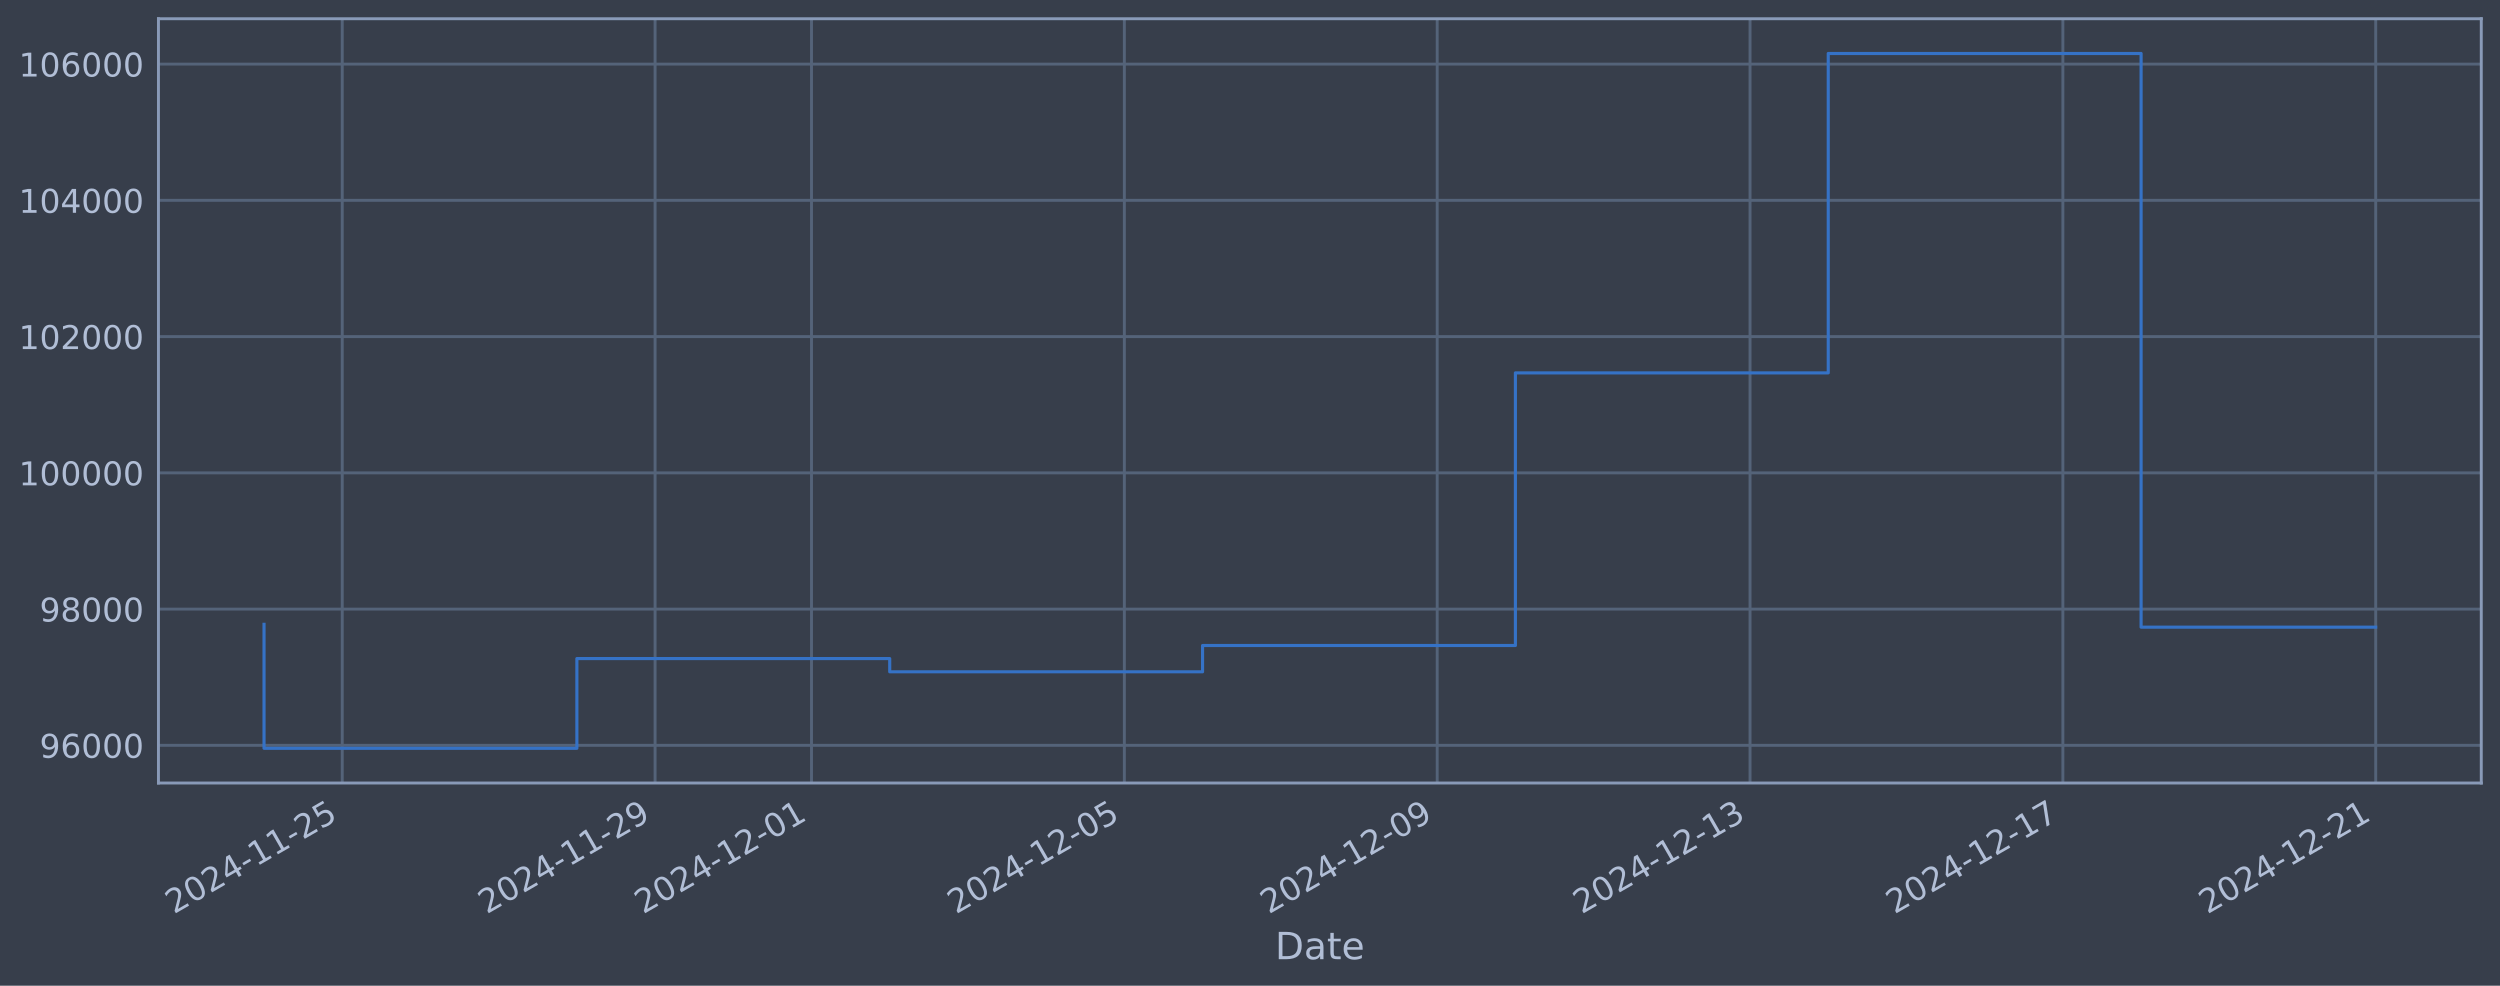
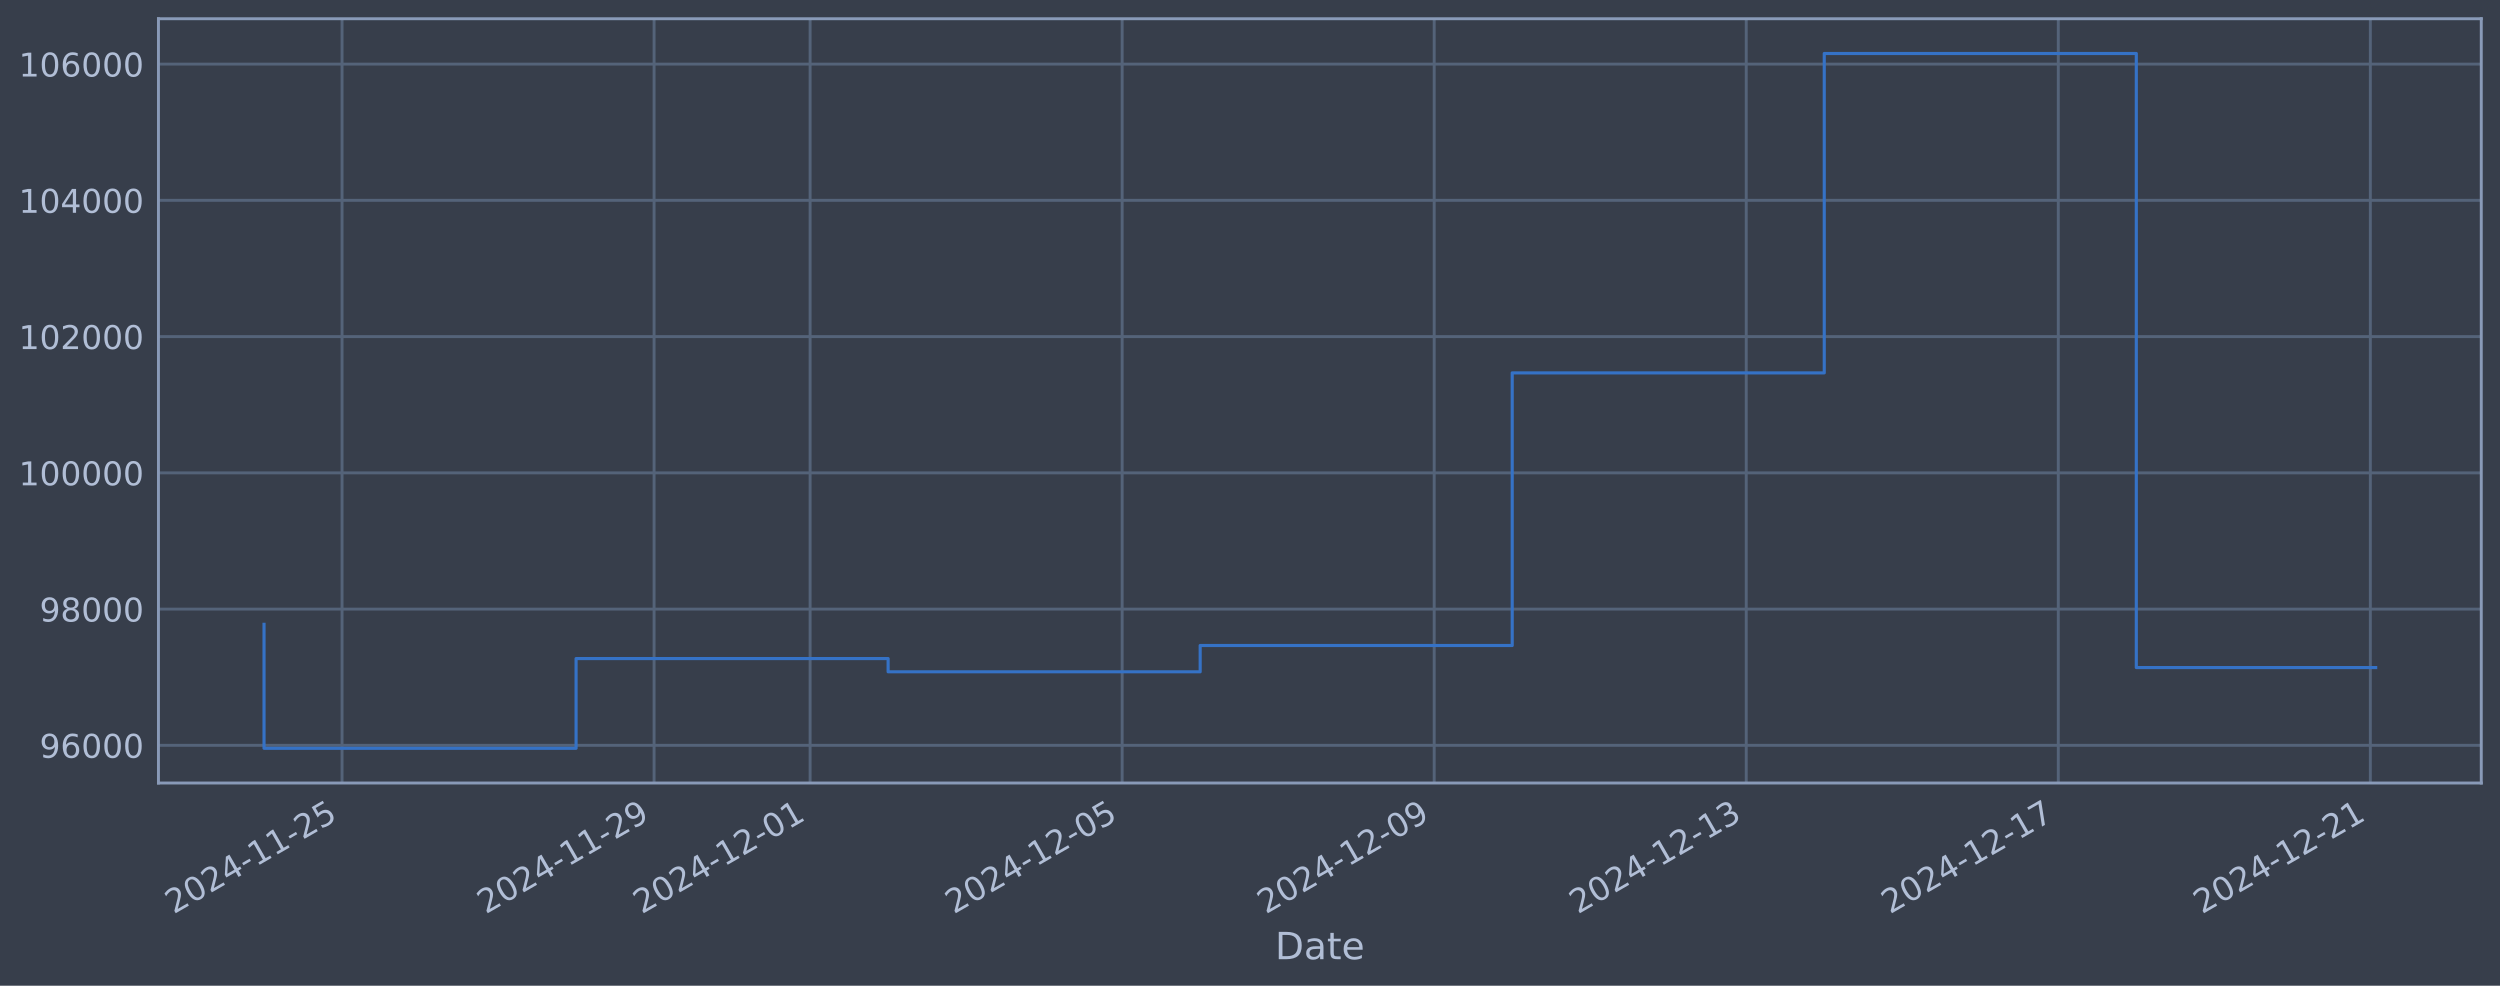
<svg xmlns="http://www.w3.org/2000/svg" xmlns:xlink="http://www.w3.org/1999/xlink" width="960.9pt" height="378.87pt" viewBox="0 0 960.9 378.87" version="1.1">
  <defs>
    <style type="text/css">*{stroke-linejoin: round; stroke-linecap: butt}</style>
  </defs>
  <g id="figure_1">
    <g id="patch_1">
      <path d="M 0 378.87  L 960.9 378.87  L 960.9 0  L 0 0  z " style="fill: #373e4b" />
    </g>
    <g id="axes_1">
      <g id="patch_2">
        <path d="M 60.901 300.96  L 953.701 300.96  L 953.701 7.2  L 60.901 7.2  z " style="fill: #373e4b" />
      </g>
      <g id="matplotlib.axis_1">
        <g id="xtick_1">
          <g id="line2d_1">
-             <path d="M 131.543 300.96  L 131.543 7.2  " clip-path="url(#p9a9c641cf6)" style="fill: none; stroke: #546379; stroke-width: 1.12; stroke-linecap: square" />
+             <path d="M 131.467 300.96  L 131.467 7.2  " clip-path="url(#pd0ae2b9455)" style="fill: none; stroke: #546379; stroke-width: 1.12; stroke-linecap: square" />
          </g>
          <g id="line2d_2" />
          <g id="text_1">
-             <g style="fill: #b1bed6" transform="translate(66.81793 351.4642) rotate(-30) scale(0.126 -0.126)">
+             <g style="fill: #b1bed6" transform="translate(66.74127 351.4642) rotate(-30) scale(0.126 -0.126)">
              <defs>
                <path id="DejaVuSans-32" d="M 1228 531  L 3431 531  L 3431 0  L 469 0  L 469 531  Q 828 903 1448 1529  Q 2069 2156 2228 2338  Q 2531 2678 2651 2914  Q 2772 3150 2772 3378  Q 2772 3750 2511 3984  Q 2250 4219 1831 4219  Q 1534 4219 1204 4116  Q 875 4013 500 3803  L 500 4441  Q 881 4594 1212 4672  Q 1544 4750 1819 4750  Q 2544 4750 2975 4387  Q 3406 4025 3406 3419  Q 3406 3131 3298 2873  Q 3191 2616 2906 2266  Q 2828 2175 2409 1742  Q 1991 1309 1228 531  z " transform="scale(0.015625)" />
                <path id="DejaVuSans-30" d="M 2034 4250  Q 1547 4250 1301 3770  Q 1056 3291 1056 2328  Q 1056 1369 1301 889  Q 1547 409 2034 409  Q 2525 409 2770 889  Q 3016 1369 3016 2328  Q 3016 3291 2770 3770  Q 2525 4250 2034 4250  z M 2034 4750  Q 2819 4750 3233 4129  Q 3647 3509 3647 2328  Q 3647 1150 3233 529  Q 2819 -91 2034 -91  Q 1250 -91 836 529  Q 422 1150 422 2328  Q 422 3509 836 4129  Q 1250 4750 2034 4750  z " transform="scale(0.015625)" />
                <path id="DejaVuSans-34" d="M 2419 4116  L 825 1625  L 2419 1625  L 2419 4116  z M 2253 4666  L 3047 4666  L 3047 1625  L 3713 1625  L 3713 1100  L 3047 1100  L 3047 0  L 2419 0  L 2419 1100  L 313 1100  L 313 1709  L 2253 4666  z " transform="scale(0.015625)" />
                <path id="DejaVuSans-2d" d="M 313 2009  L 1997 2009  L 1997 1497  L 313 1497  L 313 2009  z " transform="scale(0.015625)" />
                <path id="DejaVuSans-31" d="M 794 531  L 1825 531  L 1825 4091  L 703 3866  L 703 4441  L 1819 4666  L 2450 4666  L 2450 531  L 3481 531  L 3481 0  L 794 0  L 794 531  z " transform="scale(0.015625)" />
                <path id="DejaVuSans-35" d="M 691 4666  L 3169 4666  L 3169 4134  L 1269 4134  L 1269 2991  Q 1406 3038 1543 3061  Q 1681 3084 1819 3084  Q 2600 3084 3056 2656  Q 3513 2228 3513 1497  Q 3513 744 3044 326  Q 2575 -91 1722 -91  Q 1428 -91 1123 -41  Q 819 9 494 109  L 494 744  Q 775 591 1075 516  Q 1375 441 1709 441  Q 2250 441 2565 725  Q 2881 1009 2881 1497  Q 2881 1984 2565 2268  Q 2250 2553 1709 2553  Q 1456 2553 1204 2497  Q 953 2441 691 2322  L 691 4666  z " transform="scale(0.015625)" />
              </defs>
              <use xlink:href="#DejaVuSans-32" />
              <use xlink:href="#DejaVuSans-30" transform="translate(63.62305 0)" />
              <use xlink:href="#DejaVuSans-32" transform="translate(127.2461 0)" />
              <use xlink:href="#DejaVuSans-34" transform="translate(190.8691 0)" />
              <use xlink:href="#DejaVuSans-2d" transform="translate(254.4922 0)" />
              <use xlink:href="#DejaVuSans-31" transform="translate(290.5762 0)" />
              <use xlink:href="#DejaVuSans-31" transform="translate(354.1992 0)" />
              <use xlink:href="#DejaVuSans-2d" transform="translate(417.8223 0)" />
              <use xlink:href="#DejaVuSans-32" transform="translate(453.9062 0)" />
              <use xlink:href="#DejaVuSans-35" transform="translate(517.5293 0)" />
            </g>
          </g>
        </g>
        <g id="xtick_2">
          <g id="line2d_3">
-             <path d="M 251.788 300.96  L 251.788 7.2  " clip-path="url(#p9a9c641cf6)" style="fill: none; stroke: #546379; stroke-width: 1.12; stroke-linecap: square" />
+             <path d="M 251.405 300.96  L 251.405 7.2  " clip-path="url(#pd0ae2b9455)" style="fill: none; stroke: #546379; stroke-width: 1.12; stroke-linecap: square" />
          </g>
          <g id="line2d_4" />
          <g id="text_2">
-             <g style="fill: #b1bed6" transform="translate(187.0624 351.4642) rotate(-30) scale(0.126 -0.126)">
+             <g style="fill: #b1bed6" transform="translate(186.6791 351.4642) rotate(-30) scale(0.126 -0.126)">
              <defs>
                <path id="DejaVuSans-39" d="M 703 97  L 703 672  Q 941 559 1184 500  Q 1428 441 1663 441  Q 2288 441 2617 861  Q 2947 1281 2994 2138  Q 2813 1869 2534 1725  Q 2256 1581 1919 1581  Q 1219 1581 811 2004  Q 403 2428 403 3163  Q 403 3881 828 4315  Q 1253 4750 1959 4750  Q 2769 4750 3195 4129  Q 3622 3509 3622 2328  Q 3622 1225 3098 567  Q 2575 -91 1691 -91  Q 1453 -91 1209 -44  Q 966 3 703 97  z M 1959 2075  Q 2384 2075 2632 2365  Q 2881 2656 2881 3163  Q 2881 3666 2632 3958  Q 2384 4250 1959 4250  Q 1534 4250 1286 3958  Q 1038 3666 1038 3163  Q 1038 2656 1286 2365  Q 1534 2075 1959 2075  z " transform="scale(0.015625)" />
              </defs>
              <use xlink:href="#DejaVuSans-32" />
              <use xlink:href="#DejaVuSans-30" transform="translate(63.62305 0)" />
              <use xlink:href="#DejaVuSans-32" transform="translate(127.2461 0)" />
              <use xlink:href="#DejaVuSans-34" transform="translate(190.8691 0)" />
              <use xlink:href="#DejaVuSans-2d" transform="translate(254.4922 0)" />
              <use xlink:href="#DejaVuSans-31" transform="translate(290.5762 0)" />
              <use xlink:href="#DejaVuSans-31" transform="translate(354.1992 0)" />
              <use xlink:href="#DejaVuSans-2d" transform="translate(417.8223 0)" />
              <use xlink:href="#DejaVuSans-32" transform="translate(453.9062 0)" />
              <use xlink:href="#DejaVuSans-39" transform="translate(517.5293 0)" />
            </g>
          </g>
        </g>
        <g id="xtick_3">
          <g id="line2d_5">
-             <path d="M 311.91 300.96  L 311.91 7.2  " clip-path="url(#p9a9c641cf6)" style="fill: none; stroke: #546379; stroke-width: 1.12; stroke-linecap: square" />
+             <path d="M 311.374 300.96  L 311.374 7.2  " clip-path="url(#pd0ae2b9455)" style="fill: none; stroke: #546379; stroke-width: 1.12; stroke-linecap: square" />
          </g>
          <g id="line2d_6" />
          <g id="text_3">
-             <g style="fill: #b1bed6" transform="translate(247.1847 351.4642) rotate(-30) scale(0.126 -0.126)">
+             <g style="fill: #b1bed6" transform="translate(246.648 351.4642) rotate(-30) scale(0.126 -0.126)">
              <use xlink:href="#DejaVuSans-32" />
              <use xlink:href="#DejaVuSans-30" transform="translate(63.62305 0)" />
              <use xlink:href="#DejaVuSans-32" transform="translate(127.2461 0)" />
              <use xlink:href="#DejaVuSans-34" transform="translate(190.8691 0)" />
              <use xlink:href="#DejaVuSans-2d" transform="translate(254.4922 0)" />
              <use xlink:href="#DejaVuSans-31" transform="translate(290.5762 0)" />
              <use xlink:href="#DejaVuSans-32" transform="translate(354.1992 0)" />
              <use xlink:href="#DejaVuSans-2d" transform="translate(417.8223 0)" />
              <use xlink:href="#DejaVuSans-30" transform="translate(453.9062 0)" />
              <use xlink:href="#DejaVuSans-31" transform="translate(517.5293 0)" />
            </g>
          </g>
        </g>
        <g id="xtick_4">
          <g id="line2d_7">
-             <path d="M 432.155 300.96  L 432.155 7.2  " clip-path="url(#p9a9c641cf6)" style="fill: none; stroke: #546379; stroke-width: 1.12; stroke-linecap: square" />
+             <path d="M 431.311 300.96  L 431.311 7.2  " clip-path="url(#pd0ae2b9455)" style="fill: none; stroke: #546379; stroke-width: 1.12; stroke-linecap: square" />
          </g>
          <g id="line2d_8" />
          <g id="text_4">
-             <g style="fill: #b1bed6" transform="translate(367.4291 351.4642) rotate(-30) scale(0.126 -0.126)">
+             <g style="fill: #b1bed6" transform="translate(366.5859 351.4642) rotate(-30) scale(0.126 -0.126)">
              <use xlink:href="#DejaVuSans-32" />
              <use xlink:href="#DejaVuSans-30" transform="translate(63.62305 0)" />
              <use xlink:href="#DejaVuSans-32" transform="translate(127.2461 0)" />
              <use xlink:href="#DejaVuSans-34" transform="translate(190.8691 0)" />
              <use xlink:href="#DejaVuSans-2d" transform="translate(254.4922 0)" />
              <use xlink:href="#DejaVuSans-31" transform="translate(290.5762 0)" />
              <use xlink:href="#DejaVuSans-32" transform="translate(354.1992 0)" />
              <use xlink:href="#DejaVuSans-2d" transform="translate(417.8223 0)" />
              <use xlink:href="#DejaVuSans-30" transform="translate(453.9062 0)" />
              <use xlink:href="#DejaVuSans-35" transform="translate(517.5293 0)" />
            </g>
          </g>
        </g>
        <g id="xtick_5">
          <g id="line2d_9">
-             <path d="M 552.399 300.96  L 552.399 7.2  " clip-path="url(#p9a9c641cf6)" style="fill: none; stroke: #546379; stroke-width: 1.12; stroke-linecap: square" />
+             <path d="M 551.249 300.96  L 551.249 7.2  " clip-path="url(#pd0ae2b9455)" style="fill: none; stroke: #546379; stroke-width: 1.12; stroke-linecap: square" />
          </g>
          <g id="line2d_10" />
          <g id="text_5">
-             <g style="fill: #b1bed6" transform="translate(487.6736 351.4642) rotate(-30) scale(0.126 -0.126)">
+             <g style="fill: #b1bed6" transform="translate(486.5237 351.4642) rotate(-30) scale(0.126 -0.126)">
              <use xlink:href="#DejaVuSans-32" />
              <use xlink:href="#DejaVuSans-30" transform="translate(63.62305 0)" />
              <use xlink:href="#DejaVuSans-32" transform="translate(127.2461 0)" />
              <use xlink:href="#DejaVuSans-34" transform="translate(190.8691 0)" />
              <use xlink:href="#DejaVuSans-2d" transform="translate(254.4922 0)" />
              <use xlink:href="#DejaVuSans-31" transform="translate(290.5762 0)" />
              <use xlink:href="#DejaVuSans-32" transform="translate(354.1992 0)" />
              <use xlink:href="#DejaVuSans-2d" transform="translate(417.8223 0)" />
              <use xlink:href="#DejaVuSans-30" transform="translate(453.9062 0)" />
              <use xlink:href="#DejaVuSans-39" transform="translate(517.5293 0)" />
            </g>
          </g>
        </g>
        <g id="xtick_6">
          <g id="line2d_11">
-             <path d="M 672.644 300.96  L 672.644 7.2  " clip-path="url(#p9a9c641cf6)" style="fill: none; stroke: #546379; stroke-width: 1.12; stroke-linecap: square" />
+             <path d="M 671.187 300.96  L 671.187 7.2  " clip-path="url(#pd0ae2b9455)" style="fill: none; stroke: #546379; stroke-width: 1.12; stroke-linecap: square" />
          </g>
          <g id="line2d_12" />
          <g id="text_6">
-             <g style="fill: #b1bed6" transform="translate(607.9181 351.4642) rotate(-30) scale(0.126 -0.126)">
+             <g style="fill: #b1bed6" transform="translate(606.4616 351.4642) rotate(-30) scale(0.126 -0.126)">
              <defs>
                <path id="DejaVuSans-33" d="M 2597 2516  Q 3050 2419 3304 2112  Q 3559 1806 3559 1356  Q 3559 666 3084 287  Q 2609 -91 1734 -91  Q 1441 -91 1130 -33  Q 819 25 488 141  L 488 750  Q 750 597 1062 519  Q 1375 441 1716 441  Q 2309 441 2620 675  Q 2931 909 2931 1356  Q 2931 1769 2642 2001  Q 2353 2234 1838 2234  L 1294 2234  L 1294 2753  L 1863 2753  Q 2328 2753 2575 2939  Q 2822 3125 2822 3475  Q 2822 3834 2567 4026  Q 2313 4219 1838 4219  Q 1578 4219 1281 4162  Q 984 4106 628 3988  L 628 4550  Q 988 4650 1302 4700  Q 1616 4750 1894 4750  Q 2613 4750 3031 4423  Q 3450 4097 3450 3541  Q 3450 3153 3228 2886  Q 3006 2619 2597 2516  z " transform="scale(0.015625)" />
              </defs>
              <use xlink:href="#DejaVuSans-32" />
              <use xlink:href="#DejaVuSans-30" transform="translate(63.62305 0)" />
              <use xlink:href="#DejaVuSans-32" transform="translate(127.2461 0)" />
              <use xlink:href="#DejaVuSans-34" transform="translate(190.8691 0)" />
              <use xlink:href="#DejaVuSans-2d" transform="translate(254.4922 0)" />
              <use xlink:href="#DejaVuSans-31" transform="translate(290.5762 0)" />
              <use xlink:href="#DejaVuSans-32" transform="translate(354.1992 0)" />
              <use xlink:href="#DejaVuSans-2d" transform="translate(417.8223 0)" />
              <use xlink:href="#DejaVuSans-31" transform="translate(453.9062 0)" />
              <use xlink:href="#DejaVuSans-33" transform="translate(517.5293 0)" />
            </g>
          </g>
        </g>
        <g id="xtick_7">
          <g id="line2d_13">
-             <path d="M 792.888 300.96  L 792.888 7.2  " clip-path="url(#p9a9c641cf6)" style="fill: none; stroke: #546379; stroke-width: 1.12; stroke-linecap: square" />
+             <path d="M 791.125 300.96  L 791.125 7.2  " clip-path="url(#pd0ae2b9455)" style="fill: none; stroke: #546379; stroke-width: 1.12; stroke-linecap: square" />
          </g>
          <g id="line2d_14" />
          <g id="text_7">
-             <g style="fill: #b1bed6" transform="translate(728.1626 351.4642) rotate(-30) scale(0.126 -0.126)">
+             <g style="fill: #b1bed6" transform="translate(726.3994 351.4642) rotate(-30) scale(0.126 -0.126)">
              <defs>
                <path id="DejaVuSans-37" d="M 525 4666  L 3525 4666  L 3525 4397  L 1831 0  L 1172 0  L 2766 4134  L 525 4134  L 525 4666  z " transform="scale(0.015625)" />
              </defs>
              <use xlink:href="#DejaVuSans-32" />
              <use xlink:href="#DejaVuSans-30" transform="translate(63.62305 0)" />
              <use xlink:href="#DejaVuSans-32" transform="translate(127.2461 0)" />
              <use xlink:href="#DejaVuSans-34" transform="translate(190.8691 0)" />
              <use xlink:href="#DejaVuSans-2d" transform="translate(254.4922 0)" />
              <use xlink:href="#DejaVuSans-31" transform="translate(290.5762 0)" />
              <use xlink:href="#DejaVuSans-32" transform="translate(354.1992 0)" />
              <use xlink:href="#DejaVuSans-2d" transform="translate(417.8223 0)" />
              <use xlink:href="#DejaVuSans-31" transform="translate(453.9062 0)" />
              <use xlink:href="#DejaVuSans-37" transform="translate(517.5293 0)" />
            </g>
          </g>
        </g>
        <g id="xtick_8">
          <g id="line2d_15">
-             <path d="M 913.133 300.96  L 913.133 7.2  " clip-path="url(#p9a9c641cf6)" style="fill: none; stroke: #546379; stroke-width: 1.12; stroke-linecap: square" />
+             <path d="M 911.063 300.96  L 911.063 7.2  " clip-path="url(#pd0ae2b9455)" style="fill: none; stroke: #546379; stroke-width: 1.12; stroke-linecap: square" />
          </g>
          <g id="line2d_16" />
          <g id="text_8">
-             <g style="fill: #b1bed6" transform="translate(848.4071 351.4642) rotate(-30) scale(0.126 -0.126)">
+             <g style="fill: #b1bed6" transform="translate(846.3373 351.4642) rotate(-30) scale(0.126 -0.126)">
              <use xlink:href="#DejaVuSans-32" />
              <use xlink:href="#DejaVuSans-30" transform="translate(63.62305 0)" />
              <use xlink:href="#DejaVuSans-32" transform="translate(127.2461 0)" />
              <use xlink:href="#DejaVuSans-34" transform="translate(190.8691 0)" />
              <use xlink:href="#DejaVuSans-2d" transform="translate(254.4922 0)" />
              <use xlink:href="#DejaVuSans-31" transform="translate(290.5762 0)" />
              <use xlink:href="#DejaVuSans-32" transform="translate(354.1992 0)" />
              <use xlink:href="#DejaVuSans-2d" transform="translate(417.8223 0)" />
              <use xlink:href="#DejaVuSans-32" transform="translate(453.9062 0)" />
              <use xlink:href="#DejaVuSans-31" transform="translate(517.5293 0)" />
            </g>
          </g>
        </g>
        <g id="text_9">
          <g style="fill: #b1bed6" transform="translate(490.0914 368.6753) scale(0.144 -0.144)">
            <defs>
              <path id="DejaVuSans-44" d="M 1259 4147  L 1259 519  L 2022 519  Q 2988 519 3436 956  Q 3884 1394 3884 2338  Q 3884 3275 3436 3711  Q 2988 4147 2022 4147  L 1259 4147  z M 628 4666  L 1925 4666  Q 3281 4666 3915 4102  Q 4550 3538 4550 2338  Q 4550 1131 3912 565  Q 3275 0 1925 0  L 628 0  L 628 4666  z " transform="scale(0.015625)" />
              <path id="DejaVuSans-61" d="M 2194 1759  Q 1497 1759 1228 1600  Q 959 1441 959 1056  Q 959 750 1161 570  Q 1363 391 1709 391  Q 2188 391 2477 730  Q 2766 1069 2766 1631  L 2766 1759  L 2194 1759  z M 3341 1997  L 3341 0  L 2766 0  L 2766 531  Q 2569 213 2275 61  Q 1981 -91 1556 -91  Q 1019 -91 701 211  Q 384 513 384 1019  Q 384 1609 779 1909  Q 1175 2209 1959 2209  L 2766 2209  L 2766 2266  Q 2766 2663 2505 2880  Q 2244 3097 1772 3097  Q 1472 3097 1187 3025  Q 903 2953 641 2809  L 641 3341  Q 956 3463 1253 3523  Q 1550 3584 1831 3584  Q 2591 3584 2966 3190  Q 3341 2797 3341 1997  z " transform="scale(0.015625)" />
              <path id="DejaVuSans-74" d="M 1172 4494  L 1172 3500  L 2356 3500  L 2356 3053  L 1172 3053  L 1172 1153  Q 1172 725 1289 603  Q 1406 481 1766 481  L 2356 481  L 2356 0  L 1766 0  Q 1100 0 847 248  Q 594 497 594 1153  L 594 3053  L 172 3053  L 172 3500  L 594 3500  L 594 4494  L 1172 4494  z " transform="scale(0.015625)" />
              <path id="DejaVuSans-65" d="M 3597 1894  L 3597 1613  L 953 1613  Q 991 1019 1311 708  Q 1631 397 2203 397  Q 2534 397 2845 478  Q 3156 559 3463 722  L 3463 178  Q 3153 47 2828 -22  Q 2503 -91 2169 -91  Q 1331 -91 842 396  Q 353 884 353 1716  Q 353 2575 817 3079  Q 1281 3584 2069 3584  Q 2775 3584 3186 3129  Q 3597 2675 3597 1894  z M 3022 2063  Q 3016 2534 2758 2815  Q 2500 3097 2075 3097  Q 1594 3097 1305 2825  Q 1016 2553 972 2059  L 3022 2063  z " transform="scale(0.015625)" />
            </defs>
            <use xlink:href="#DejaVuSans-44" />
            <use xlink:href="#DejaVuSans-61" transform="translate(77.00195 0)" />
            <use xlink:href="#DejaVuSans-74" transform="translate(138.2812 0)" />
            <use xlink:href="#DejaVuSans-65" transform="translate(177.4902 0)" />
          </g>
        </g>
      </g>
      <g id="matplotlib.axis_2">
        <g id="ytick_1">
          <g id="line2d_17">
-             <path d="M 60.901 286.481  L 953.701 286.481  " clip-path="url(#p9a9c641cf6)" style="fill: none; stroke: #546379; stroke-width: 1.12; stroke-linecap: square" />
+             <path d="M 60.901 286.481  L 953.701 286.481  " clip-path="url(#pd0ae2b9455)" style="fill: none; stroke: #546379; stroke-width: 1.12; stroke-linecap: square" />
          </g>
          <g id="line2d_18" />
          <g id="text_10">
            <g style="fill: #b1bed6" transform="translate(15.21675 291.2681) scale(0.126 -0.126)">
              <defs>
                <path id="DejaVuSans-36" d="M 2113 2584  Q 1688 2584 1439 2293  Q 1191 2003 1191 1497  Q 1191 994 1439 701  Q 1688 409 2113 409  Q 2538 409 2786 701  Q 3034 994 3034 1497  Q 3034 2003 2786 2293  Q 2538 2584 2113 2584  z M 3366 4563  L 3366 3988  Q 3128 4100 2886 4159  Q 2644 4219 2406 4219  Q 1781 4219 1451 3797  Q 1122 3375 1075 2522  Q 1259 2794 1537 2939  Q 1816 3084 2150 3084  Q 2853 3084 3261 2657  Q 3669 2231 3669 1497  Q 3669 778 3244 343  Q 2819 -91 2113 -91  Q 1303 -91 875 529  Q 447 1150 447 2328  Q 447 3434 972 4092  Q 1497 4750 2381 4750  Q 2619 4750 2861 4703  Q 3103 4656 3366 4563  z " transform="scale(0.015625)" />
              </defs>
              <use xlink:href="#DejaVuSans-39" />
              <use xlink:href="#DejaVuSans-36" transform="translate(63.62305 0)" />
              <use xlink:href="#DejaVuSans-30" transform="translate(127.2461 0)" />
              <use xlink:href="#DejaVuSans-30" transform="translate(190.8691 0)" />
              <use xlink:href="#DejaVuSans-30" transform="translate(254.4922 0)" />
            </g>
          </g>
        </g>
        <g id="ytick_2">
          <g id="line2d_19">
-             <path d="M 60.901 234.112  L 953.701 234.112  " clip-path="url(#p9a9c641cf6)" style="fill: none; stroke: #546379; stroke-width: 1.12; stroke-linecap: square" />
+             <path d="M 60.901 234.112  L 953.701 234.112  " clip-path="url(#pd0ae2b9455)" style="fill: none; stroke: #546379; stroke-width: 1.12; stroke-linecap: square" />
          </g>
          <g id="line2d_20" />
          <g id="text_11">
            <g style="fill: #b1bed6" transform="translate(15.21675 238.8994) scale(0.126 -0.126)">
              <defs>
                <path id="DejaVuSans-38" d="M 2034 2216  Q 1584 2216 1326 1975  Q 1069 1734 1069 1313  Q 1069 891 1326 650  Q 1584 409 2034 409  Q 2484 409 2743 651  Q 3003 894 3003 1313  Q 3003 1734 2745 1975  Q 2488 2216 2034 2216  z M 1403 2484  Q 997 2584 770 2862  Q 544 3141 544 3541  Q 544 4100 942 4425  Q 1341 4750 2034 4750  Q 2731 4750 3128 4425  Q 3525 4100 3525 3541  Q 3525 3141 3298 2862  Q 3072 2584 2669 2484  Q 3125 2378 3379 2068  Q 3634 1759 3634 1313  Q 3634 634 3220 271  Q 2806 -91 2034 -91  Q 1263 -91 848 271  Q 434 634 434 1313  Q 434 1759 690 2068  Q 947 2378 1403 2484  z M 1172 3481  Q 1172 3119 1398 2916  Q 1625 2713 2034 2713  Q 2441 2713 2670 2916  Q 2900 3119 2900 3481  Q 2900 3844 2670 4047  Q 2441 4250 2034 4250  Q 1625 4250 1398 4047  Q 1172 3844 1172 3481  z " transform="scale(0.015625)" />
              </defs>
              <use xlink:href="#DejaVuSans-39" />
              <use xlink:href="#DejaVuSans-38" transform="translate(63.62305 0)" />
              <use xlink:href="#DejaVuSans-30" transform="translate(127.2461 0)" />
              <use xlink:href="#DejaVuSans-30" transform="translate(190.8691 0)" />
              <use xlink:href="#DejaVuSans-30" transform="translate(254.4922 0)" />
            </g>
          </g>
        </g>
        <g id="ytick_3">
          <g id="line2d_21">
-             <path d="M 60.901 181.744  L 953.701 181.744  " clip-path="url(#p9a9c641cf6)" style="fill: none; stroke: #546379; stroke-width: 1.12; stroke-linecap: square" />
+             <path d="M 60.901 181.744  L 953.701 181.744  " clip-path="url(#pd0ae2b9455)" style="fill: none; stroke: #546379; stroke-width: 1.12; stroke-linecap: square" />
          </g>
          <g id="line2d_22" />
          <g id="text_12">
            <g style="fill: #b1bed6" transform="translate(7.2 186.5308) scale(0.126 -0.126)">
              <use xlink:href="#DejaVuSans-31" />
              <use xlink:href="#DejaVuSans-30" transform="translate(63.62305 0)" />
              <use xlink:href="#DejaVuSans-30" transform="translate(127.2461 0)" />
              <use xlink:href="#DejaVuSans-30" transform="translate(190.8691 0)" />
              <use xlink:href="#DejaVuSans-30" transform="translate(254.4922 0)" />
              <use xlink:href="#DejaVuSans-30" transform="translate(318.1152 0)" />
            </g>
          </g>
        </g>
        <g id="ytick_4">
          <g id="line2d_23">
-             <path d="M 60.901 129.375  L 953.701 129.375  " clip-path="url(#p9a9c641cf6)" style="fill: none; stroke: #546379; stroke-width: 1.12; stroke-linecap: square" />
+             <path d="M 60.901 129.375  L 953.701 129.375  " clip-path="url(#pd0ae2b9455)" style="fill: none; stroke: #546379; stroke-width: 1.12; stroke-linecap: square" />
          </g>
          <g id="line2d_24" />
          <g id="text_13">
            <g style="fill: #b1bed6" transform="translate(7.2 134.1621) scale(0.126 -0.126)">
              <use xlink:href="#DejaVuSans-31" />
              <use xlink:href="#DejaVuSans-30" transform="translate(63.62305 0)" />
              <use xlink:href="#DejaVuSans-32" transform="translate(127.2461 0)" />
              <use xlink:href="#DejaVuSans-30" transform="translate(190.8691 0)" />
              <use xlink:href="#DejaVuSans-30" transform="translate(254.4922 0)" />
              <use xlink:href="#DejaVuSans-30" transform="translate(318.1152 0)" />
            </g>
          </g>
        </g>
        <g id="ytick_5">
          <g id="line2d_25">
-             <path d="M 60.901 77.006  L 953.701 77.006  " clip-path="url(#p9a9c641cf6)" style="fill: none; stroke: #546379; stroke-width: 1.12; stroke-linecap: square" />
+             <path d="M 60.901 77.006  L 953.701 77.006  " clip-path="url(#pd0ae2b9455)" style="fill: none; stroke: #546379; stroke-width: 1.12; stroke-linecap: square" />
          </g>
          <g id="line2d_26" />
          <g id="text_14">
            <g style="fill: #b1bed6" transform="translate(7.2 81.79343) scale(0.126 -0.126)">
              <use xlink:href="#DejaVuSans-31" />
              <use xlink:href="#DejaVuSans-30" transform="translate(63.62305 0)" />
              <use xlink:href="#DejaVuSans-34" transform="translate(127.2461 0)" />
              <use xlink:href="#DejaVuSans-30" transform="translate(190.8691 0)" />
              <use xlink:href="#DejaVuSans-30" transform="translate(254.4922 0)" />
              <use xlink:href="#DejaVuSans-30" transform="translate(318.1152 0)" />
            </g>
          </g>
        </g>
        <g id="ytick_6">
          <g id="line2d_27">
-             <path d="M 60.901 24.638  L 953.701 24.638  " clip-path="url(#p9a9c641cf6)" style="fill: none; stroke: #546379; stroke-width: 1.12; stroke-linecap: square" />
+             <path d="M 60.901 24.638  L 953.701 24.638  " clip-path="url(#pd0ae2b9455)" style="fill: none; stroke: #546379; stroke-width: 1.12; stroke-linecap: square" />
          </g>
          <g id="line2d_28" />
          <g id="text_15">
            <g style="fill: #b1bed6" transform="translate(7.2 29.42476) scale(0.126 -0.126)">
              <use xlink:href="#DejaVuSans-31" />
              <use xlink:href="#DejaVuSans-30" transform="translate(63.62305 0)" />
              <use xlink:href="#DejaVuSans-36" transform="translate(127.2461 0)" />
              <use xlink:href="#DejaVuSans-30" transform="translate(190.8691 0)" />
              <use xlink:href="#DejaVuSans-30" transform="translate(254.4922 0)" />
              <use xlink:href="#DejaVuSans-30" transform="translate(318.1152 0)" />
            </g>
          </g>
        </g>
      </g>
      <g id="line2d_29">
-         <path d="M 101.482 239.953  L 101.482 287.607  L 221.727 287.607  L 221.727 253.132  L 341.971 253.132  L 341.971 258.214  L 462.216 258.214  L 462.216 248.107  L 582.46 248.107  L 582.46 143.317  L 702.705 143.317  L 702.705 20.553  L 822.949 20.553  L 822.949 241.056  L 913.119 241.056  " clip-path="url(#p9a9c641cf6)" style="fill: none; stroke: #3572c6; stroke-width: 1.2; stroke-linecap: square" />
+         <path d="M 101.482 239.953  L 101.482 287.607  L 221.42 287.607  L 221.42 253.132  L 341.358 253.132  L 341.358 258.214  L 461.296 258.214  L 461.296 248.107  L 581.234 248.107  L 581.234 143.317  L 701.172 143.317  L 701.172 20.553  L 821.109 20.553  L 821.109 256.575  L 913.119 256.575  " clip-path="url(#pd0ae2b9455)" style="fill: none; stroke: #3572c6; stroke-width: 1.2; stroke-linecap: square" />
      </g>
      <g id="patch_3">
        <path d="M 60.901 300.96  L 60.901 7.2  " style="fill: none; stroke: #899ab8; stroke-width: 1.12; stroke-linejoin: miter; stroke-linecap: square" />
      </g>
      <g id="patch_4">
        <path d="M 953.701 300.96  L 953.701 7.2  " style="fill: none; stroke: #899ab8; stroke-width: 1.12; stroke-linejoin: miter; stroke-linecap: square" />
      </g>
      <g id="patch_5">
        <path d="M 60.901 300.96  L 953.701 300.96  " style="fill: none; stroke: #899ab8; stroke-width: 1.12; stroke-linejoin: miter; stroke-linecap: square" />
      </g>
      <g id="patch_6">
        <path d="M 60.901 7.2  L 953.701 7.2  " style="fill: none; stroke: #899ab8; stroke-width: 1.12; stroke-linejoin: miter; stroke-linecap: square" />
      </g>
    </g>
  </g>
  <defs>
-     <clipPath id="p9a9c641cf6">
+     <clipPath id="pd0ae2b9455">
      <rect x="60.901" y="7.2" width="892.8" height="293.76" />
    </clipPath>
  </defs>
</svg>
